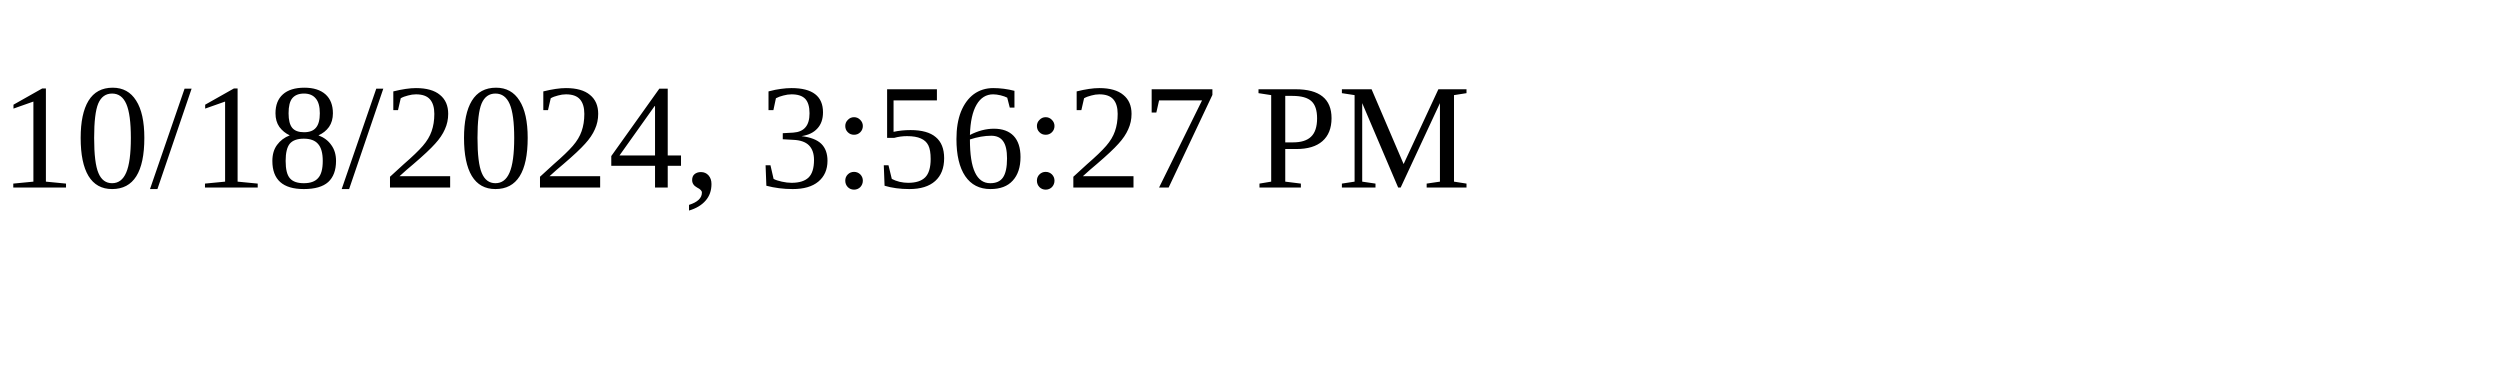
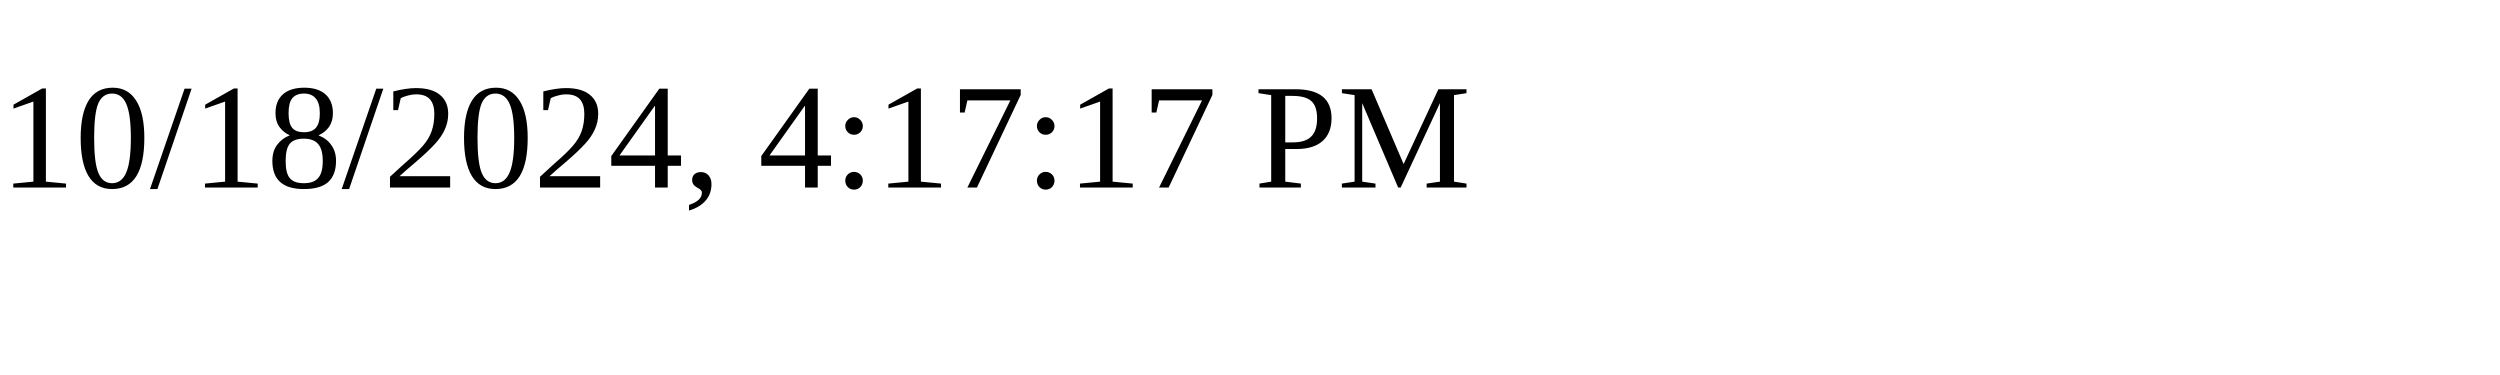
<svg xmlns="http://www.w3.org/2000/svg" height="30" width="200">
-   <text x="0" y="15">10/18/2024, 3:56:27 PM</text>
+   <text x="0" y="15">10/18/2024, 4:17:17 PM</text>
</svg>
